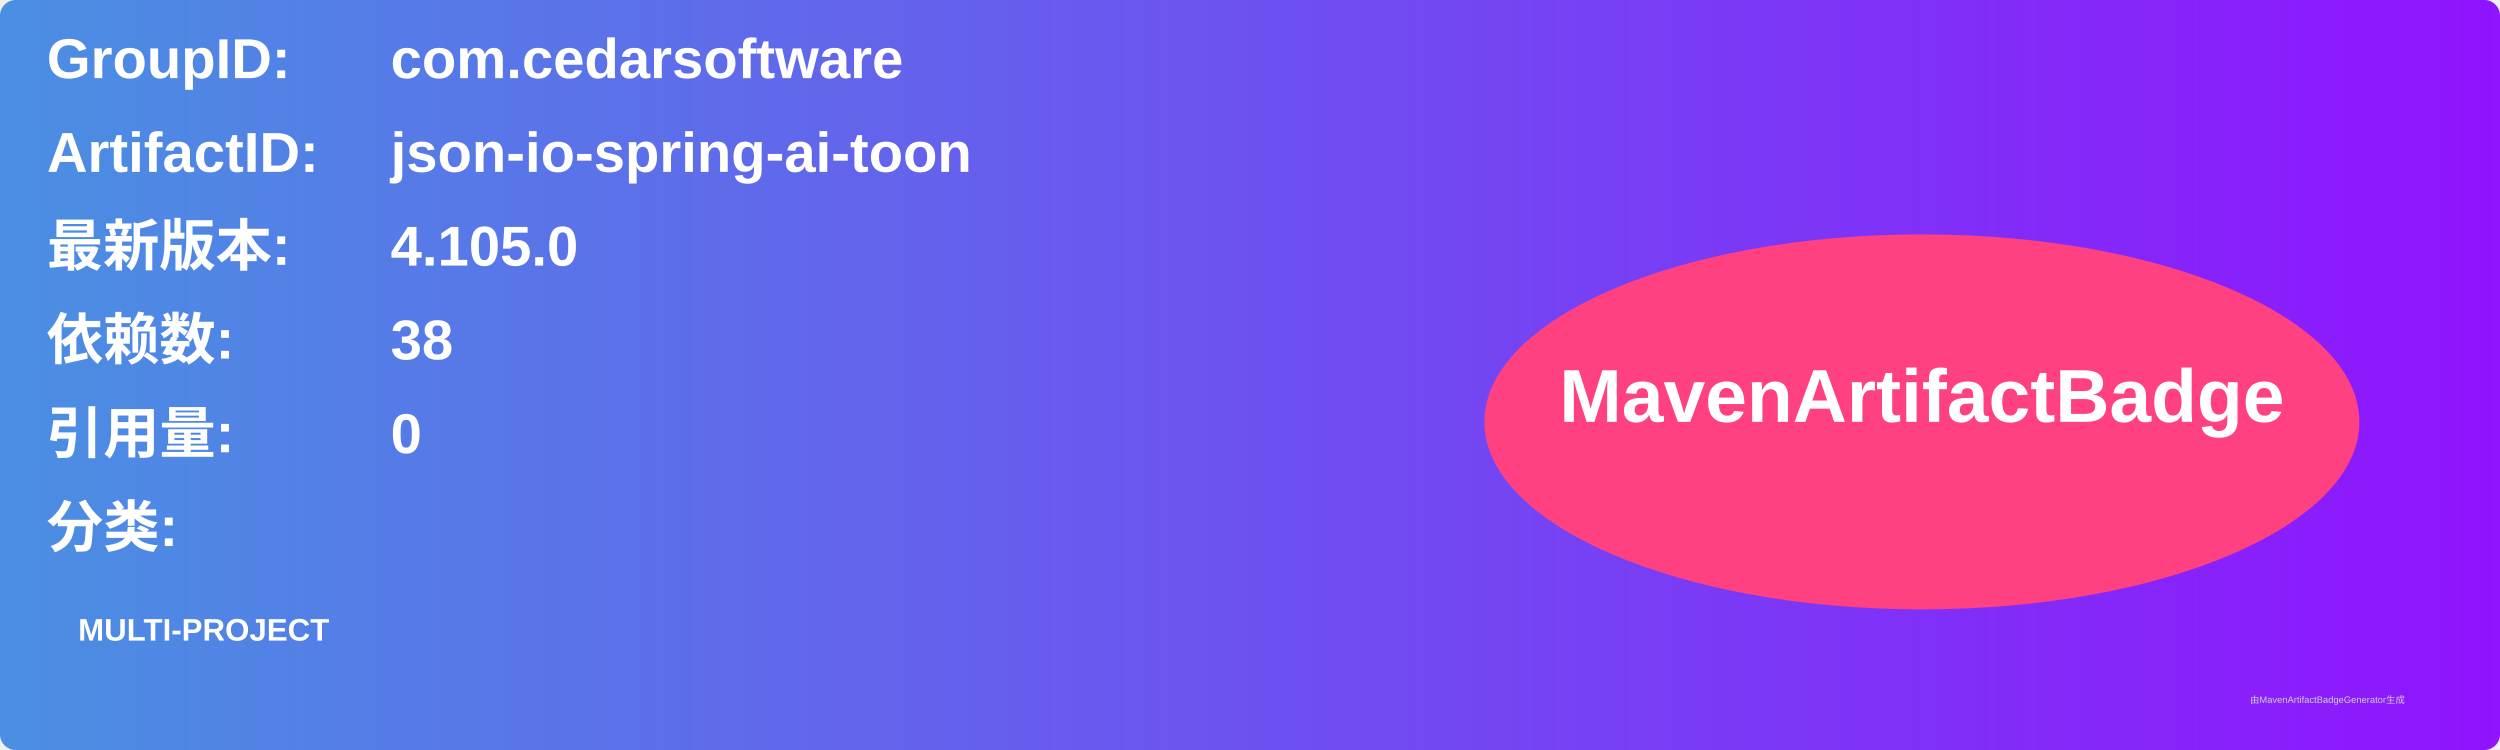
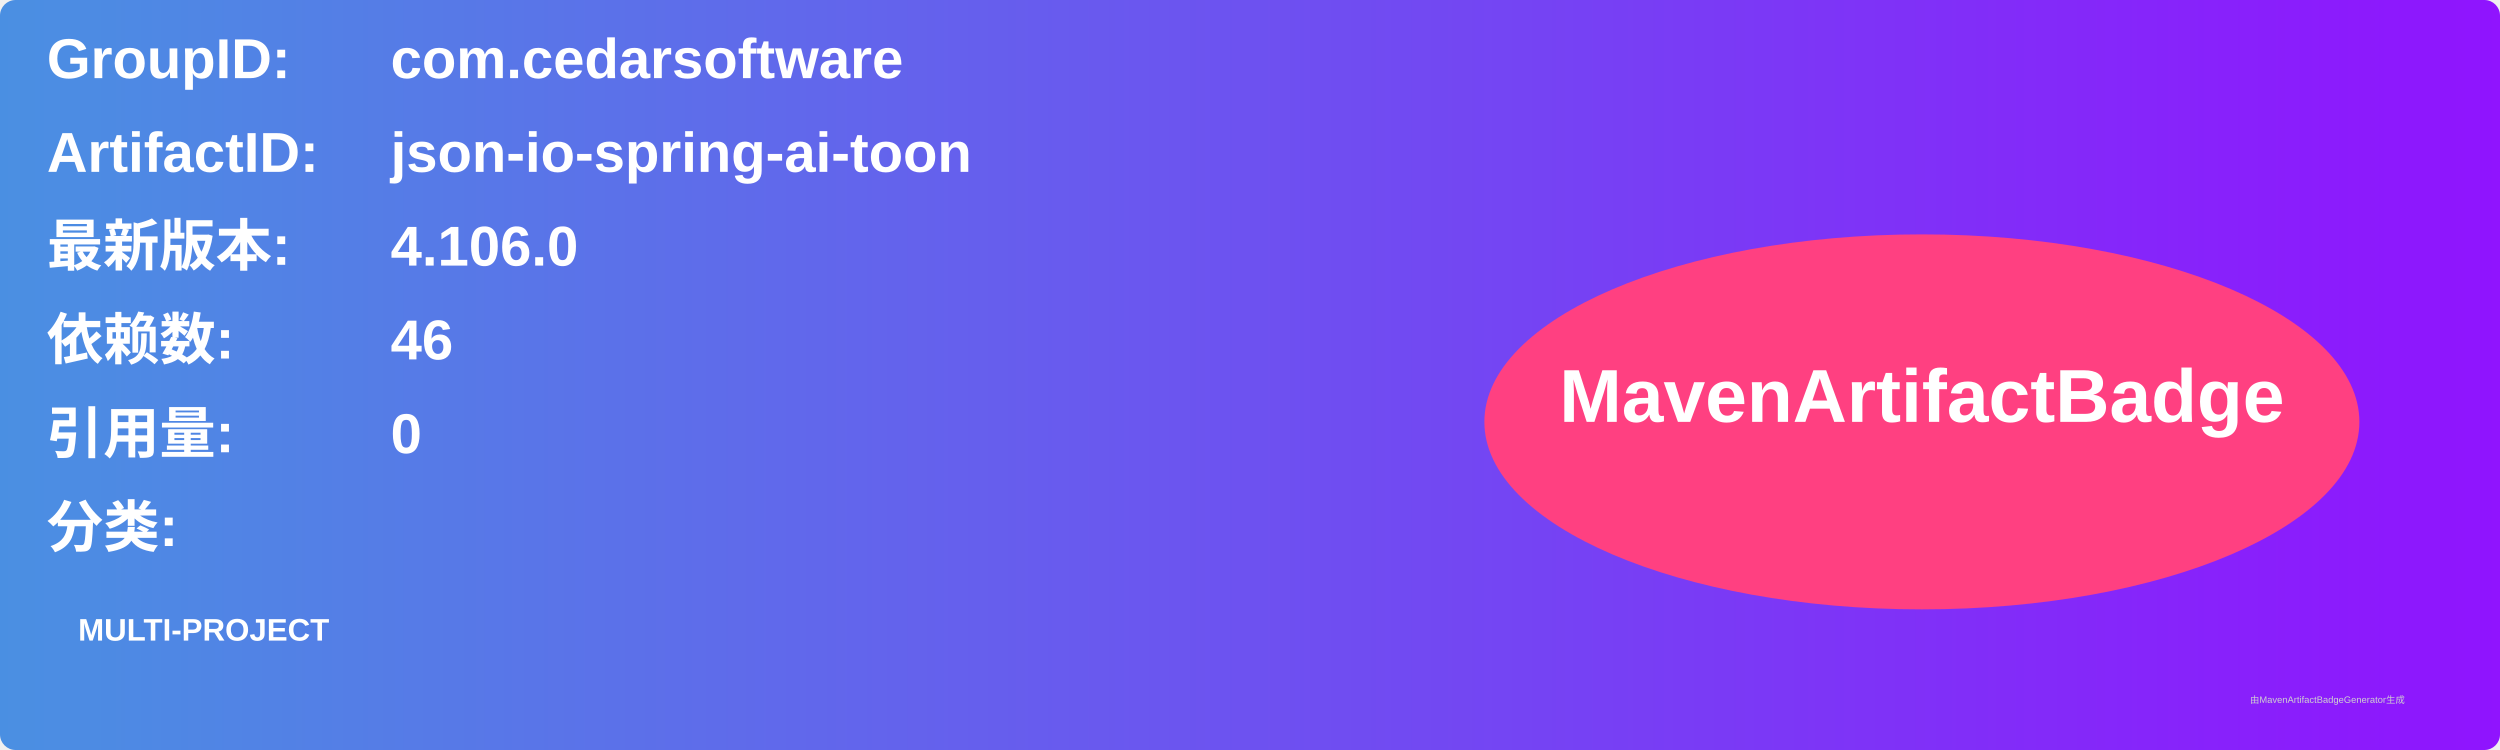
<svg xmlns="http://www.w3.org/2000/svg" width="800" height="240" viewBox="0 0 800 240">
  <linearGradient id="grad" x1="0%" y1="0%" x2="100%" y2="0%">
    <stop offset="0%" stop-color="#4a90e2" />
    <stop offset="100%" stop-color="#9013fe" />
  </linearGradient>
  <rect width="100%" height="100%" rx="5" ry="5" fill="url(#grad)" />
  <g transform="translate(15, 15)">
    <text x="0" y="10" font-family="Arial" font-size="18" fill="white" font-weight="bold" width="260">GroupID:</text>
    <text x="110" y="10" font-family="Arial" font-size="18" fill="white" font-weight="bold" width="460">com.cedarsoftware</text>
    <text x="0" y="40" font-family="Arial" font-size="18" fill="white" font-weight="bold" width="260">ArtifactID:</text>
    <text x="110" y="40" font-family="Arial" font-size="18" fill="white" font-weight="bold" width="460">json-io-spring-ai-toon</text>
    <text x="0" y="70" font-family="Arial" font-size="18" fill="white" font-weight="bold">最新版本:</text>
    <text x="110" y="70" font-family="Arial" font-size="18" fill="white" font-weight="bold">
-       <tspan font-weight="bold">4.105.0</tspan>
+       <tspan font-weight="bold">4.106.0</tspan>
    </text>
    <text x="0" y="100" font-family="Arial" font-size="18" fill="white" font-weight="bold">依赖数: </text>
    <text x="110" y="100" font-family="Arial" font-size="18" fill="white">
-       <tspan font-weight="bold">38</tspan>
+       <tspan font-weight="bold">46</tspan>
    </text>
    <text x="0" y="130" font-family="Arial" font-size="18" fill="white" font-weight="bold">引用量: </text>
    <text x="110" y="130" font-family="Arial" font-size="18" fill="white">
      <tspan font-weight="bold">0</tspan>
    </text>
    <text x="0" y="160" font-family="Arial" font-size="18" fill="white" font-weight="bold">分类:</text>
    <text x="10" y="190" font-family="Arial" font-size="10" fill="white">
      <tspan font-weight="bold">MULTI-PROJECT</tspan>
    </text>
    <ellipse cx="600" cy="120" rx="140" ry="60" fill="#ff4081" />
    <text x="600" y="120" text-anchor="middle" font-family="Arial" font-size="24" fill="white" font-weight="bold">MavenArtifactBadge</text>
  </g>
  <text x="720" y="225" font-family="Arial" font-size="3" fill="#d0d0d0">由MavenArtifactBadgeGenerator生成</text>
</svg>
